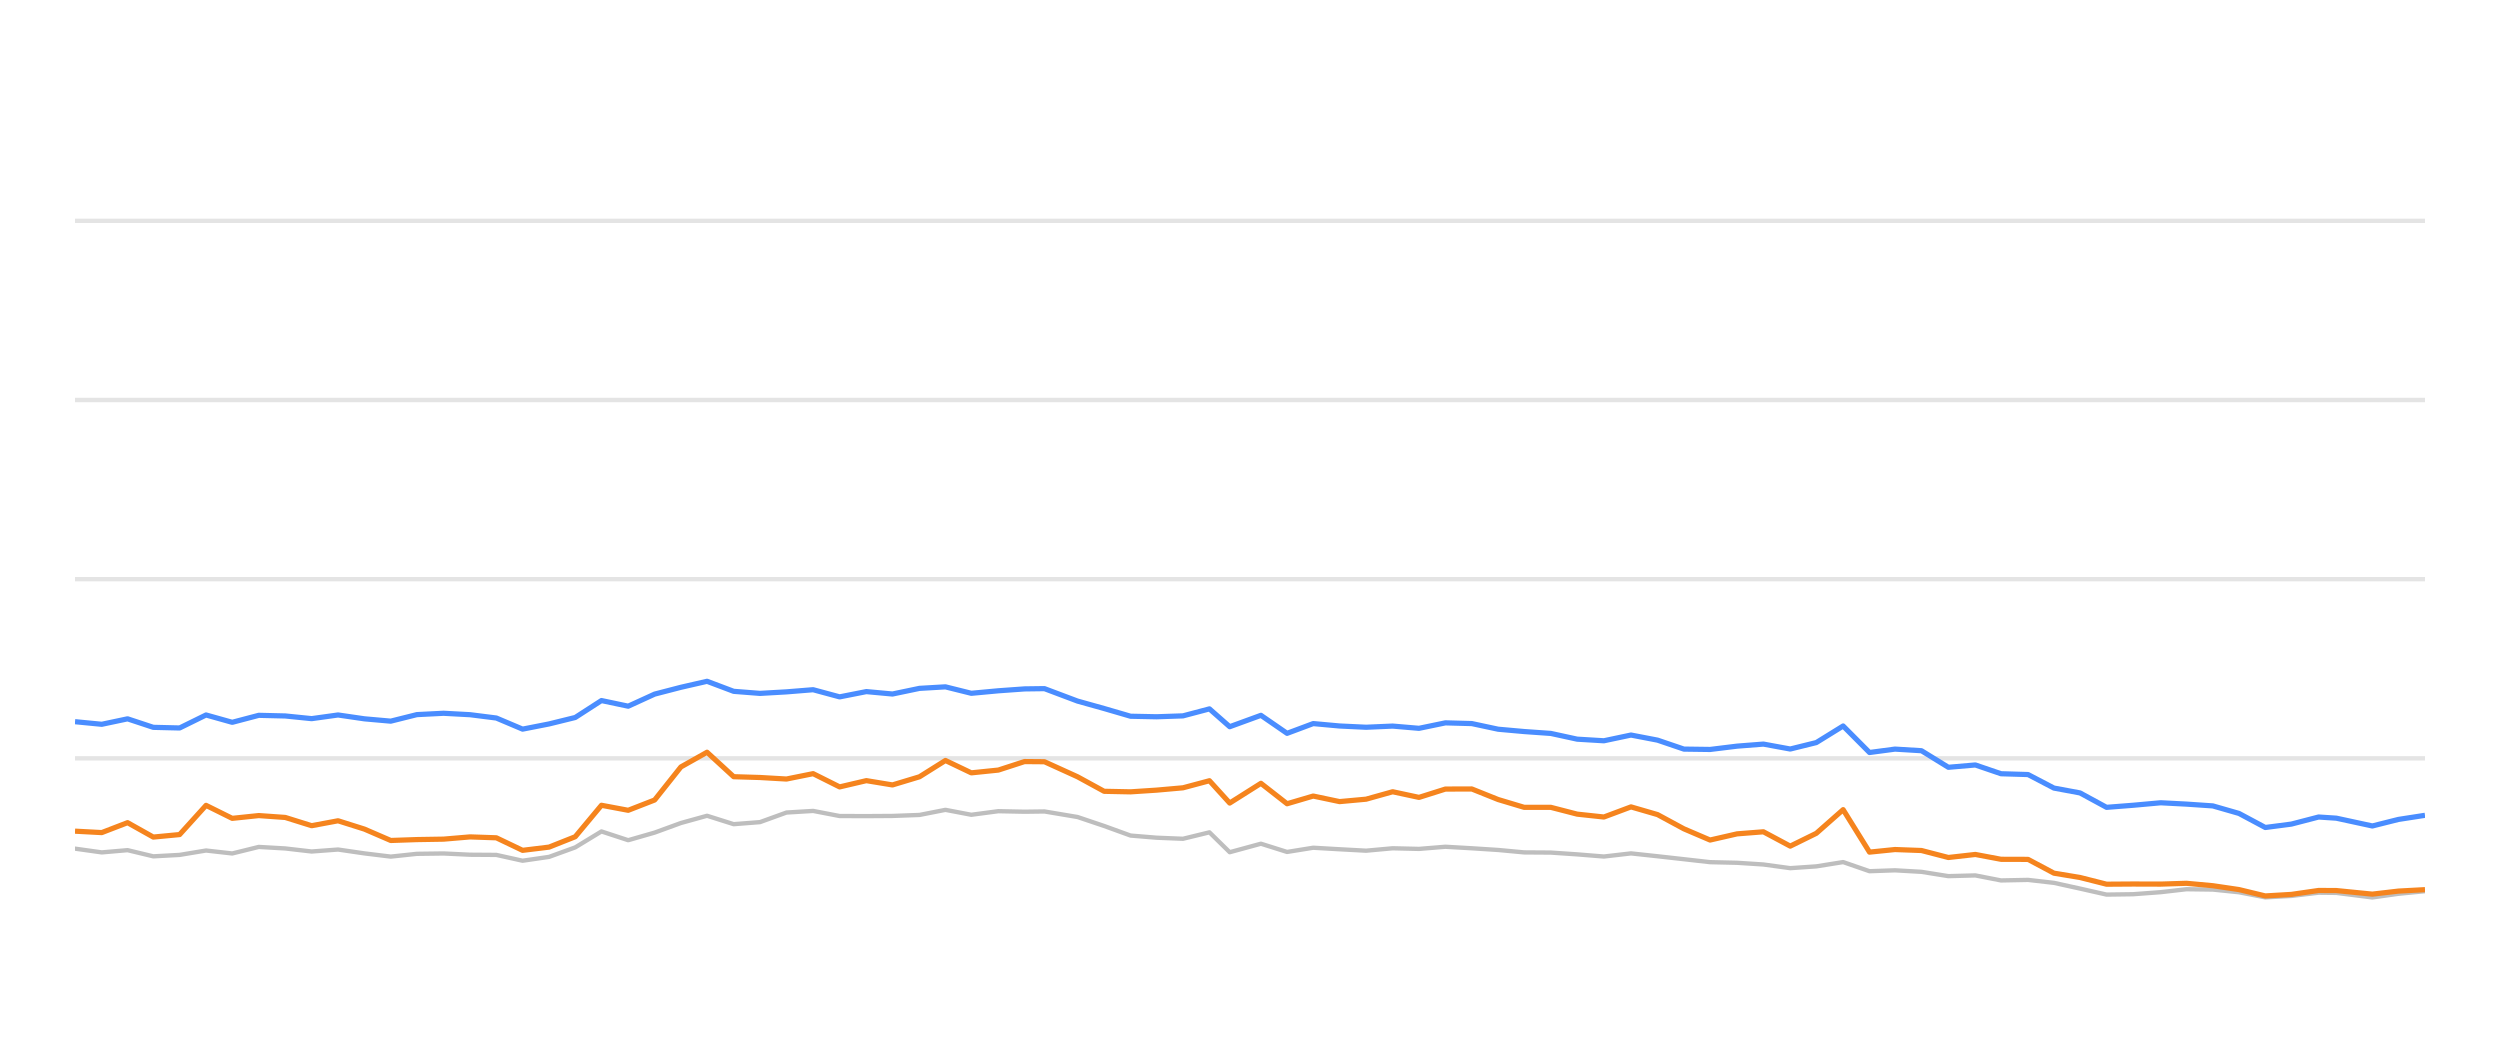
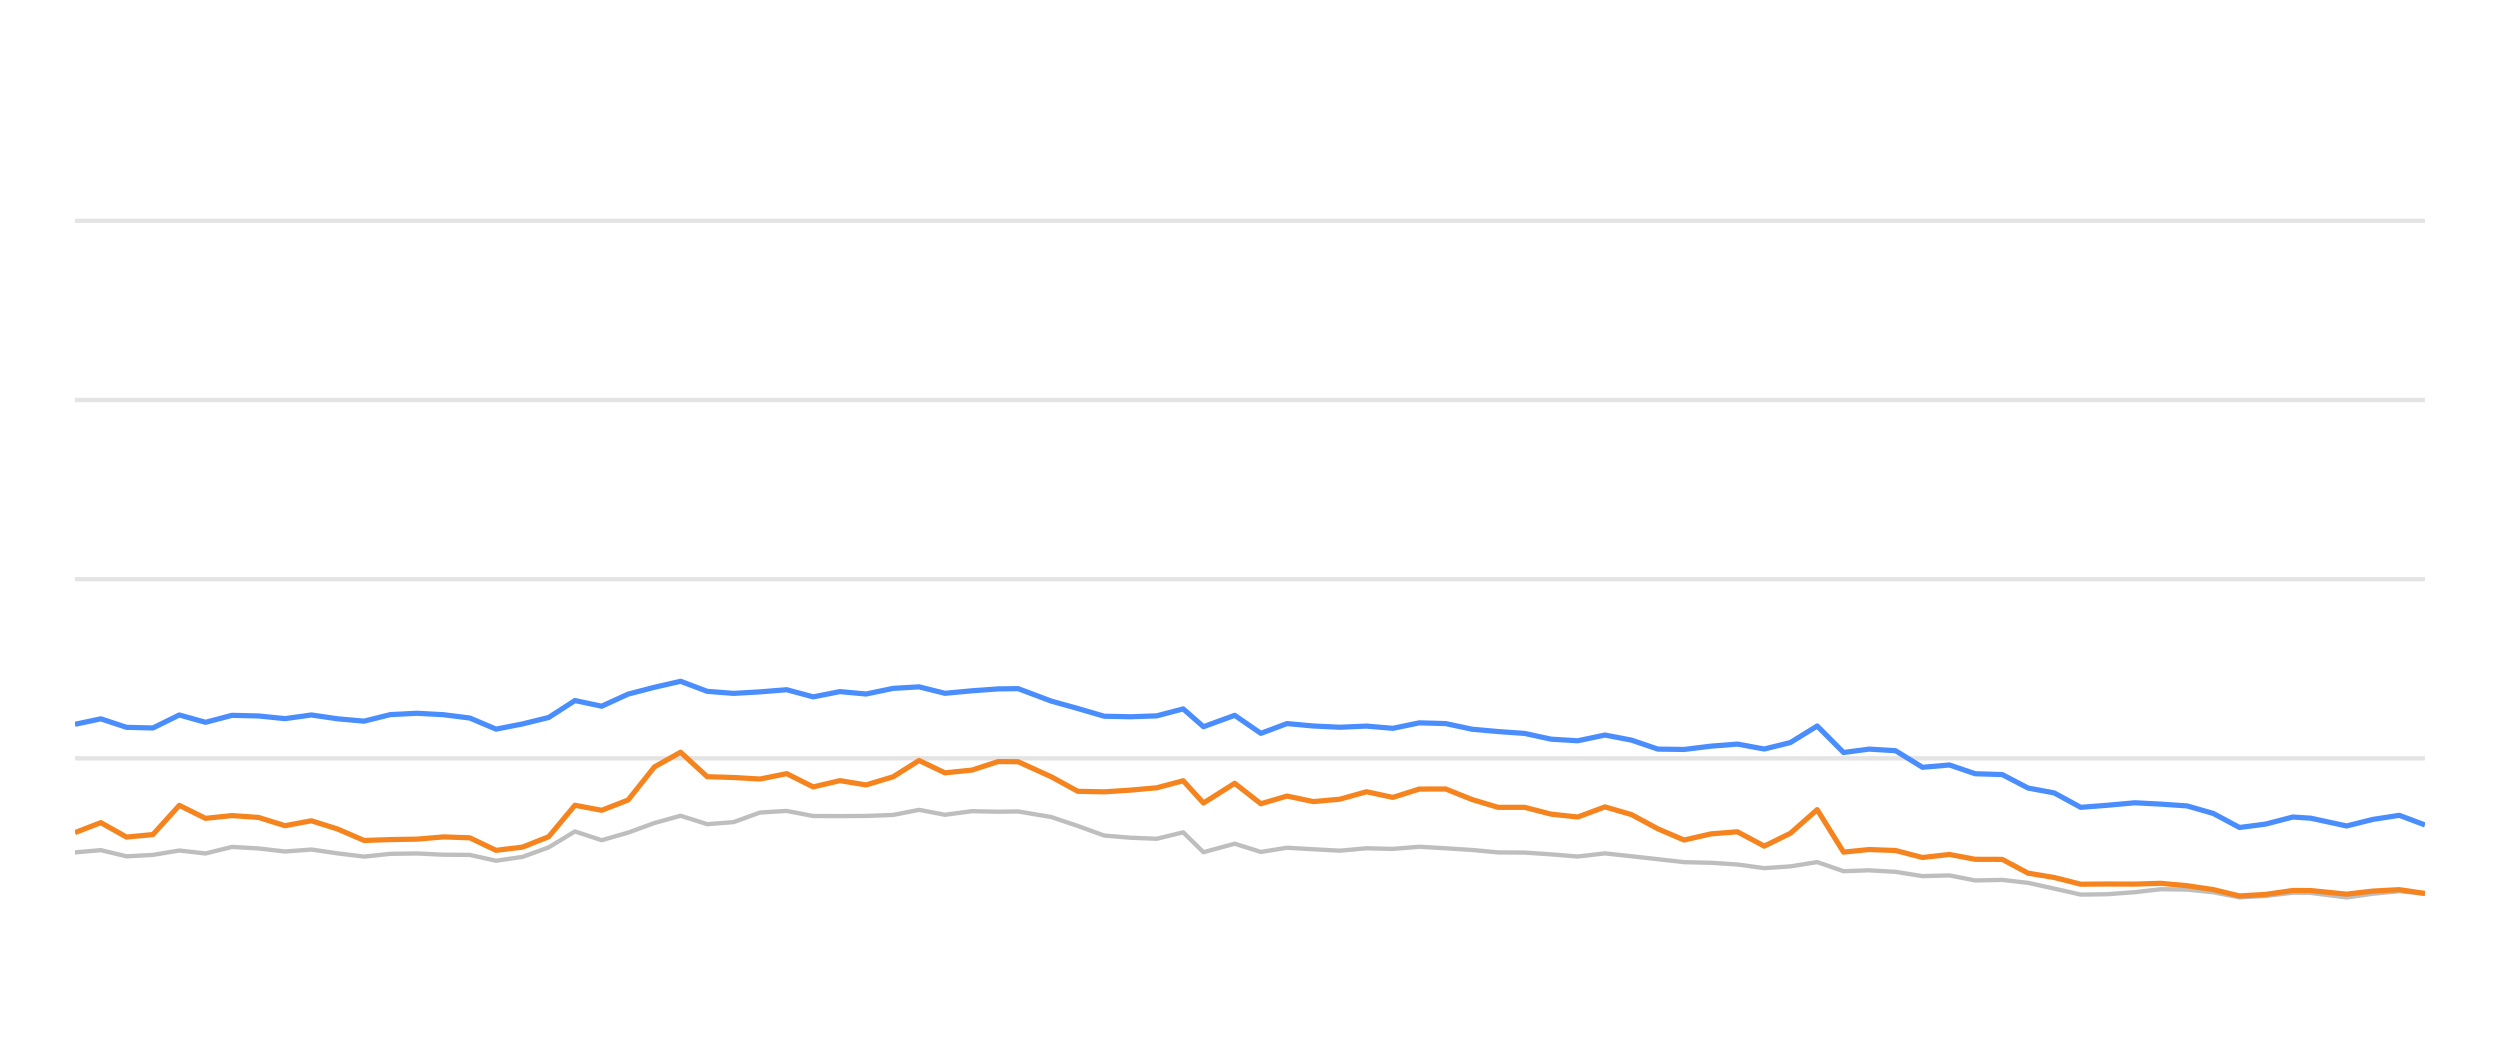
<svg xmlns="http://www.w3.org/2000/svg" width="288pt" height="120pt" viewBox="0 0 288 120" version="1.1">
  <defs>
    <style type="text/css">*{stroke-linejoin: round; stroke-linecap: butt}</style>
  </defs>
  <g id="figure_1">
    <g id="patch_1">
      <path d="M 0 120  L 288 120  L 288 0  L 0 0  L 0 120  z " style="fill: none; opacity: 0" />
    </g>
    <g id="axes_1">
      <g id="patch_2">
        <path d="M 8.64 108  L 279.36 108  L 279.36 4.8  L 8.64 4.8  L 8.64 108  z " style="fill: none" />
      </g>
      <g id="matplotlib.axis_1" />
      <g id="matplotlib.axis_2" />
      <g id="line2d_1">
-         <path d="M 8.64 87.36  L 279.36 87.36  " clip-path="url(#p1d7495f7cb)" style="fill: none; stroke: #b2b2b2; stroke-opacity: 0.35; stroke-width: 0.5; stroke-linecap: square" />
+         <path d="M 8.64 87.36  L 279.36 87.36  " clip-path="url(#pcf3e9aae37)" style="fill: none; stroke: #b2b2b2; stroke-opacity: 0.35; stroke-width: 0.5; stroke-linecap: square" />
      </g>
      <g id="line2d_2">
-         <path d="M 8.64 66.72  L 279.36 66.72  " clip-path="url(#p1d7495f7cb)" style="fill: none; stroke: #b2b2b2; stroke-opacity: 0.35; stroke-width: 0.5; stroke-linecap: square" />
+         <path d="M 8.64 66.72  L 279.36 66.72  " clip-path="url(#pcf3e9aae37)" style="fill: none; stroke: #b2b2b2; stroke-opacity: 0.35; stroke-width: 0.5; stroke-linecap: square" />
      </g>
      <g id="line2d_3">
-         <path d="M 8.64 46.08  L 279.36 46.08  " clip-path="url(#p1d7495f7cb)" style="fill: none; stroke: #b2b2b2; stroke-opacity: 0.35; stroke-width: 0.5; stroke-linecap: square" />
+         <path d="M 8.64 46.08  L 279.36 46.08  " clip-path="url(#pcf3e9aae37)" style="fill: none; stroke: #b2b2b2; stroke-opacity: 0.35; stroke-width: 0.5; stroke-linecap: square" />
      </g>
      <g id="line2d_4">
-         <path d="M 8.64 25.44  L 279.36 25.44  " clip-path="url(#p1d7495f7cb)" style="fill: none; stroke: #b2b2b2; stroke-opacity: 0.35; stroke-width: 0.5; stroke-linecap: square" />
+         <path d="M 8.64 25.44  L 279.36 25.44  " clip-path="url(#pcf3e9aae37)" style="fill: none; stroke: #b2b2b2; stroke-opacity: 0.35; stroke-width: 0.5; stroke-linecap: square" />
      </g>
      <g id="line2d_5">
-         <path d="M 8.64 97.763  L 11.723 98.196  L 14.696 97.938  L 17.658 98.65  L 20.693 98.485  L 23.736 97.979  L 26.752 98.32  L 29.809 97.566  L 32.863 97.742  L 35.902 98.093  L 38.943 97.866  L 41.982 98.31  L 45.015 98.681  L 48.024 98.361  L 51.103 98.32  L 54.152 98.464  L 57.178 98.485  L 60.202 99.156  L 63.255 98.712  L 66.269 97.618  L 69.288 95.781  L 72.369 96.792  L 75.416 95.915  L 78.44 94.811  L 81.451 93.975  L 84.52 94.945  L 87.554 94.708  L 90.601 93.604  L 93.673 93.418  L 96.726 94.006  L 99.804 94.016  L 102.813 93.996  L 105.925 93.882  L 108.915 93.294  L 111.894 93.862  L 115.009 93.449  L 118.029 93.511  L 120.321 93.48  L 124.135 94.12  L 127.196 95.152  L 130.239 96.256  L 133.235 96.504  L 136.28 96.627  L 139.328 95.884  L 141.663 98.175  L 145.259 97.195  L 148.271 98.144  L 151.282 97.659  L 154.319 97.835  L 157.375 98  L 160.435 97.721  L 163.469 97.794  L 166.509 97.546  L 169.552 97.721  L 172.59 97.917  L 175.584 98.196  L 178.656 98.217  L 181.692 98.423  L 184.768 98.671  L 187.891 98.31  L 190.951 98.64  L 193.986 98.98  L 197.002 99.321  L 200.112 99.393  L 203.145 99.589  L 206.236 100.012  L 209.239 99.806  L 212.33 99.311  L 215.367 100.363  L 218.302 100.26  L 221.353 100.435  L 224.451 100.931  L 227.559 100.848  L 230.519 101.426  L 233.632 101.364  L 236.613 101.705  L 239.616 102.365  L 242.675 103.057  L 245.723 103.015  L 248.913 102.778  L 251.882 102.438  L 254.918 102.479  L 257.932 102.788  L 260.962 103.377  L 263.968 103.212  L 267.103 102.84  L 269.145 102.861  L 273.294 103.387  L 276.3 102.964  L 279.36 102.665  " clip-path="url(#p1d7495f7cb)" style="fill: none; stroke: #bebebe; stroke-width: 0.5; stroke-linecap: round" />
+         <path d="M 8.64 98.196  L 11.614 97.938  L 14.578 98.65  L 17.614 98.485  L 20.658 97.979  L 23.676 98.32  L 26.734 97.566  L 29.79 97.742  L 32.83 98.093  L 35.873 97.866  L 38.913 98.31  L 41.948 98.681  L 44.958 98.361  L 48.038 98.32  L 51.088 98.464  L 54.116 98.485  L 57.141 99.156  L 60.196 98.712  L 63.211 97.618  L 66.232 95.781  L 69.314 96.792  L 72.362 95.915  L 75.387 94.811  L 78.4 93.975  L 81.471 94.945  L 84.506 94.708  L 87.555 93.604  L 90.628 93.418  L 93.682 94.006  L 96.761 94.016  L 99.772 93.996  L 102.886 93.882  L 105.877 93.294  L 108.858 93.862  L 111.974 93.449  L 114.995 93.511  L 117.288 93.48  L 121.104 94.12  L 124.166 95.152  L 127.211 96.256  L 130.208 96.504  L 133.255 96.627  L 136.304 95.884  L 138.64 98.175  L 142.238 97.195  L 145.252 98.144  L 148.264 97.659  L 151.302 97.835  L 154.359 98  L 157.421 97.721  L 160.456 97.794  L 163.498 97.546  L 166.542 97.721  L 169.582 97.917  L 172.577 98.196  L 175.65 98.217  L 178.688 98.423  L 181.766 98.671  L 184.89 98.31  L 187.951 98.64  L 190.988 98.98  L 194.005 99.321  L 197.116 99.393  L 200.151 99.589  L 203.243 100.012  L 206.248 99.806  L 209.34 99.311  L 212.379 100.363  L 215.315 100.26  L 218.368 100.435  L 221.467 100.931  L 224.576 100.848  L 227.537 101.426  L 230.652 101.364  L 233.635 101.705  L 236.639 102.365  L 239.7 103.057  L 242.749 103.015  L 245.94 102.778  L 248.91 102.438  L 251.948 102.479  L 254.963 102.788  L 257.995 103.377  L 261.003 103.212  L 264.139 102.84  L 266.181 102.861  L 270.332 103.387  L 273.34 102.964  L 276.401 102.665  L 279.36 102.964  " clip-path="url(#pcf3e9aae37)" style="fill: none; stroke: #bebebe; stroke-width: 0.5; stroke-linecap: round" />
      </g>
      <g id="line2d_6">
-         <path d="M 8.64 83.139  L 11.723 83.438  L 14.696 82.809  L 17.658 83.789  L 20.693 83.862  L 23.736 82.365  L 26.752 83.211  L 29.809 82.406  L 32.863 82.479  L 35.902 82.788  L 38.943 82.365  L 41.982 82.809  L 45.015 83.077  L 48.024 82.324  L 51.103 82.169  L 54.152 82.334  L 57.178 82.716  L 60.202 83.996  L 63.255 83.397  L 66.269 82.654  L 69.288 80.704  L 72.369 81.354  L 75.416 79.961  L 78.44 79.176  L 81.451 78.485  L 84.52 79.641  L 87.554 79.878  L 90.601 79.703  L 93.673 79.455  L 96.726 80.28  L 99.804 79.672  L 102.813 79.95  L 105.925 79.3  L 108.915 79.125  L 111.894 79.868  L 115.009 79.579  L 118.029 79.362  L 120.321 79.331  L 124.135 80.766  L 127.196 81.622  L 130.239 82.51  L 133.235 82.572  L 136.28 82.468  L 139.328 81.663  L 141.663 83.717  L 145.259 82.406  L 148.271 84.481  L 151.282 83.356  L 154.319 83.634  L 157.375 83.779  L 160.435 83.645  L 163.469 83.903  L 166.509 83.273  L 169.552 83.356  L 172.59 84.006  L 175.584 84.274  L 178.656 84.491  L 181.692 85.152  L 184.768 85.337  L 187.891 84.677  L 190.951 85.265  L 193.986 86.297  L 197.002 86.338  L 200.112 85.956  L 203.145 85.719  L 206.236 86.287  L 209.239 85.544  L 212.33 83.634  L 215.367 86.689  L 218.302 86.297  L 221.353 86.483  L 224.451 88.392  L 227.559 88.124  L 230.519 89.135  L 233.632 89.228  L 236.613 90.786  L 239.616 91.344  L 242.675 93.005  L 245.723 92.768  L 248.913 92.479  L 251.882 92.634  L 254.918 92.84  L 257.932 93.707  L 260.962 95.327  L 263.968 94.935  L 267.103 94.12  L 269.145 94.254  L 273.294 95.152  L 276.3 94.398  L 279.36 93.924  " clip-path="url(#p1d7495f7cb)" style="fill: none; stroke: #4a8dff; stroke-width: 0.6" />
+         <path d="M 8.64 83.438  L 11.614 82.809  L 14.578 83.789  L 17.614 83.862  L 20.658 82.365  L 23.676 83.211  L 26.734 82.406  L 29.79 82.479  L 32.83 82.788  L 35.873 82.365  L 38.913 82.809  L 41.948 83.077  L 44.958 82.324  L 48.038 82.169  L 51.088 82.334  L 54.116 82.716  L 57.141 83.996  L 60.196 83.397  L 63.211 82.654  L 66.232 80.704  L 69.314 81.354  L 72.362 79.961  L 75.387 79.176  L 78.4 78.485  L 81.471 79.641  L 84.506 79.878  L 87.555 79.703  L 90.628 79.455  L 93.682 80.28  L 96.761 79.672  L 99.772 79.95  L 102.886 79.3  L 105.877 79.125  L 108.858 79.868  L 111.974 79.579  L 114.995 79.362  L 117.288 79.331  L 121.104 80.766  L 124.166 81.622  L 127.211 82.51  L 130.208 82.572  L 133.255 82.468  L 136.304 81.663  L 138.64 83.717  L 142.238 82.406  L 145.252 84.481  L 148.264 83.356  L 151.302 83.634  L 154.359 83.779  L 157.421 83.645  L 160.456 83.903  L 163.498 83.273  L 166.542 83.356  L 169.582 84.006  L 172.577 84.274  L 175.65 84.491  L 178.688 85.152  L 181.766 85.337  L 184.89 84.677  L 187.951 85.265  L 190.988 86.297  L 194.005 86.338  L 197.116 85.956  L 200.151 85.719  L 203.243 86.287  L 206.248 85.544  L 209.34 83.634  L 212.379 86.689  L 215.315 86.297  L 218.368 86.483  L 221.467 88.392  L 224.576 88.124  L 227.537 89.135  L 230.652 89.228  L 233.635 90.786  L 236.639 91.344  L 239.7 93.005  L 242.749 92.768  L 245.94 92.479  L 248.91 92.634  L 251.948 92.84  L 254.963 93.707  L 257.995 95.327  L 261.003 94.935  L 264.139 94.12  L 266.181 94.254  L 270.332 95.152  L 273.34 94.398  L 276.401 93.924  L 279.36 95.038  " clip-path="url(#pcf3e9aae37)" style="fill: none; stroke: #4a8dff; stroke-width: 0.6" />
      </g>
      <g id="line2d_7">
-         <path d="M 8.64 95.75  L 11.723 95.915  L 14.696 94.77  L 17.658 96.431  L 20.693 96.142  L 23.736 92.778  L 26.752 94.274  L 29.809 93.954  L 32.863 94.171  L 35.902 95.121  L 38.943 94.553  L 41.982 95.513  L 45.015 96.823  L 48.024 96.72  L 51.103 96.669  L 54.152 96.411  L 57.178 96.514  L 60.202 97.959  L 63.255 97.587  L 66.269 96.39  L 69.288 92.768  L 72.369 93.346  L 75.416 92.159  L 78.44 88.351  L 81.451 86.658  L 84.52 89.476  L 87.554 89.568  L 90.601 89.744  L 93.673 89.125  L 96.726 90.652  L 99.804 89.93  L 102.813 90.425  L 105.925 89.486  L 108.915 87.608  L 111.894 89.032  L 115.009 88.712  L 118.029 87.732  L 120.321 87.752  L 124.135 89.486  L 127.196 91.158  L 130.239 91.22  L 133.235 91.024  L 136.28 90.755  L 139.328 89.94  L 141.663 92.51  L 145.259 90.239  L 148.271 92.592  L 151.282 91.705  L 154.319 92.345  L 157.375 92.066  L 160.435 91.209  L 163.469 91.86  L 166.509 90.9  L 169.552 90.889  L 172.59 92.107  L 175.584 93.005  L 178.656 93.005  L 181.692 93.789  L 184.768 94.12  L 187.891 92.953  L 190.951 93.841  L 193.986 95.482  L 197.002 96.772  L 200.112 96.06  L 203.145 95.822  L 206.236 97.474  L 209.239 95.998  L 212.33 93.273  L 215.367 98.165  L 218.302 97.866  L 221.353 97.979  L 224.451 98.784  L 227.559 98.433  L 230.519 98.991  L 233.632 99.001  L 236.613 100.59  L 239.616 101.086  L 242.675 101.86  L 245.723 101.839  L 248.913 101.849  L 251.882 101.756  L 254.918 102.035  L 257.932 102.479  L 260.962 103.212  L 263.968 103.036  L 267.103 102.582  L 269.145 102.592  L 273.294 103.005  L 276.3 102.654  L 279.36 102.489  " clip-path="url(#p1d7495f7cb)" style="fill: none; stroke: #f5841e; stroke-width: 0.6" />
+         <path d="M 8.64 95.915  L 11.614 94.77  L 14.578 96.431  L 17.614 96.142  L 20.658 92.778  L 23.676 94.274  L 26.734 93.954  L 29.79 94.171  L 32.83 95.121  L 35.873 94.553  L 38.913 95.513  L 41.948 96.823  L 44.958 96.72  L 48.038 96.669  L 51.088 96.411  L 54.116 96.514  L 57.141 97.959  L 60.196 97.587  L 63.211 96.39  L 66.232 92.768  L 69.314 93.346  L 72.362 92.159  L 75.387 88.351  L 78.4 86.658  L 81.471 89.476  L 84.506 89.568  L 87.555 89.744  L 90.628 89.125  L 93.682 90.652  L 96.761 89.93  L 99.772 90.425  L 102.886 89.486  L 105.877 87.608  L 108.858 89.032  L 111.974 88.712  L 114.995 87.732  L 117.288 87.752  L 121.104 89.486  L 124.166 91.158  L 127.211 91.22  L 130.208 91.024  L 133.255 90.755  L 136.304 89.94  L 138.64 92.51  L 142.238 90.239  L 145.252 92.592  L 148.264 91.705  L 151.302 92.345  L 154.359 92.066  L 157.421 91.209  L 160.456 91.86  L 163.498 90.9  L 166.542 90.889  L 169.582 92.107  L 172.577 93.005  L 175.65 93.005  L 178.688 93.789  L 181.766 94.12  L 184.89 92.953  L 187.951 93.841  L 190.988 95.482  L 194.005 96.772  L 197.116 96.06  L 200.151 95.822  L 203.243 97.474  L 206.248 95.998  L 209.34 93.273  L 212.379 98.165  L 215.315 97.866  L 218.368 97.979  L 221.467 98.784  L 224.576 98.433  L 227.537 98.991  L 230.652 99.001  L 233.635 100.59  L 236.639 101.086  L 239.7 101.86  L 242.749 101.839  L 245.94 101.849  L 248.91 101.756  L 251.948 102.035  L 254.963 102.479  L 257.995 103.212  L 261.003 103.036  L 264.139 102.582  L 266.181 102.592  L 270.332 103.005  L 273.34 102.654  L 276.401 102.489  L 279.36 102.923  " clip-path="url(#pcf3e9aae37)" style="fill: none; stroke: #f5841e; stroke-width: 0.6" />
      </g>
    </g>
  </g>
  <defs>
-     <clipPath id="p1d7495f7cb">
+     <clipPath id="pcf3e9aae37">
      <rect x="8.64" y="4.8" width="270.72" height="103.2" />
    </clipPath>
  </defs>
</svg>
